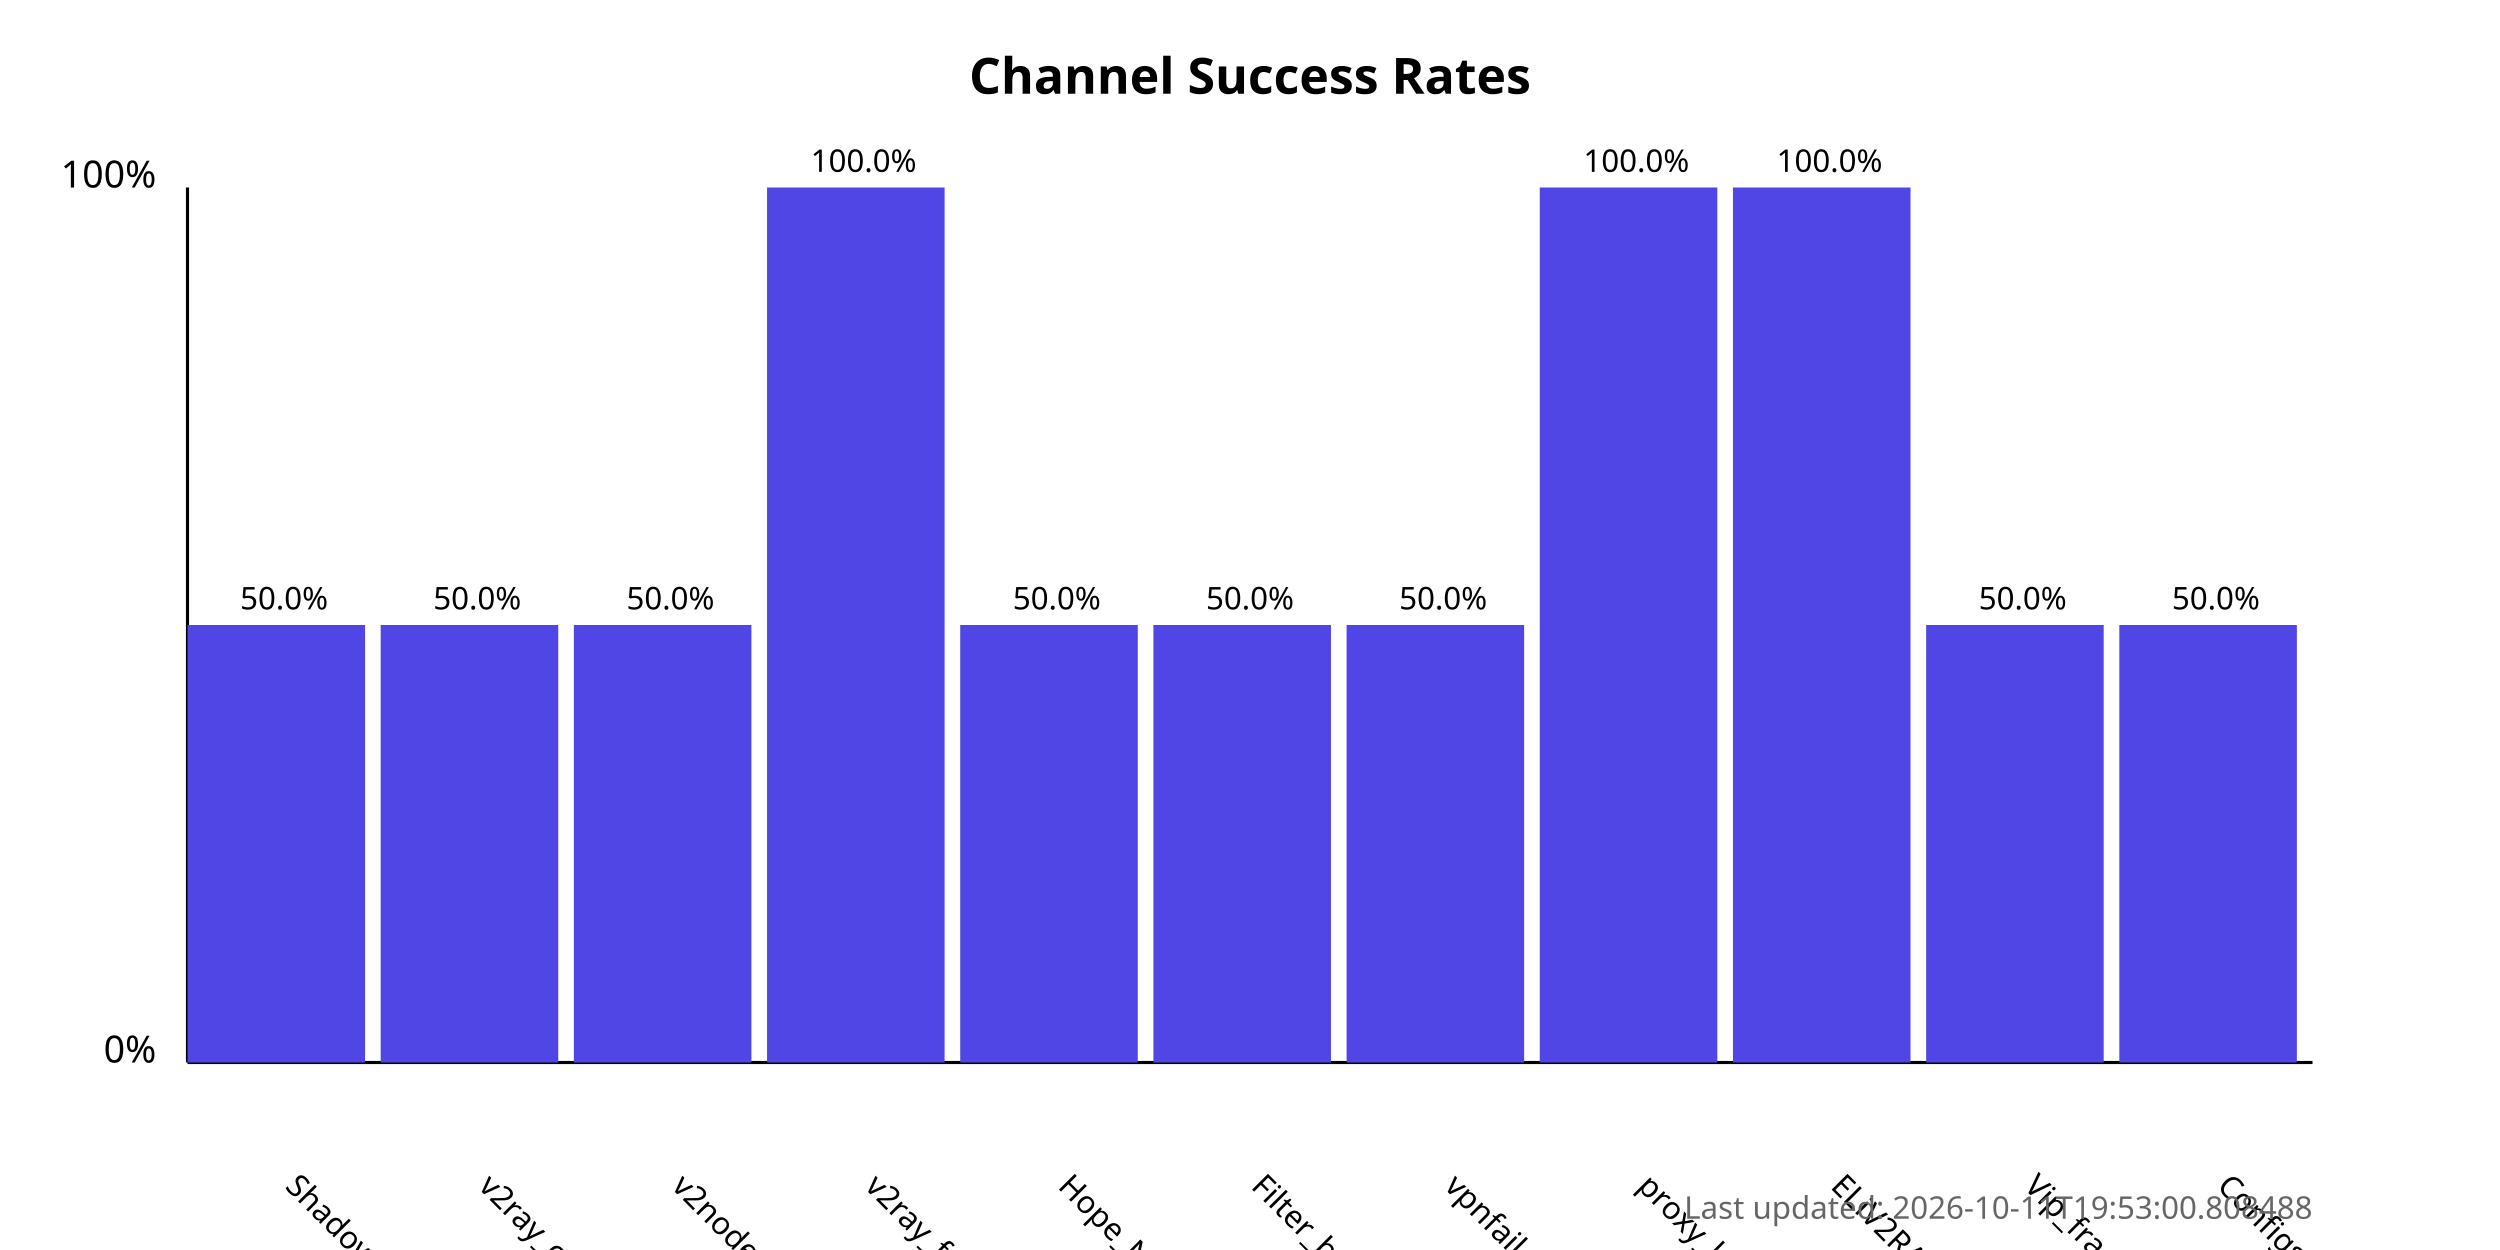
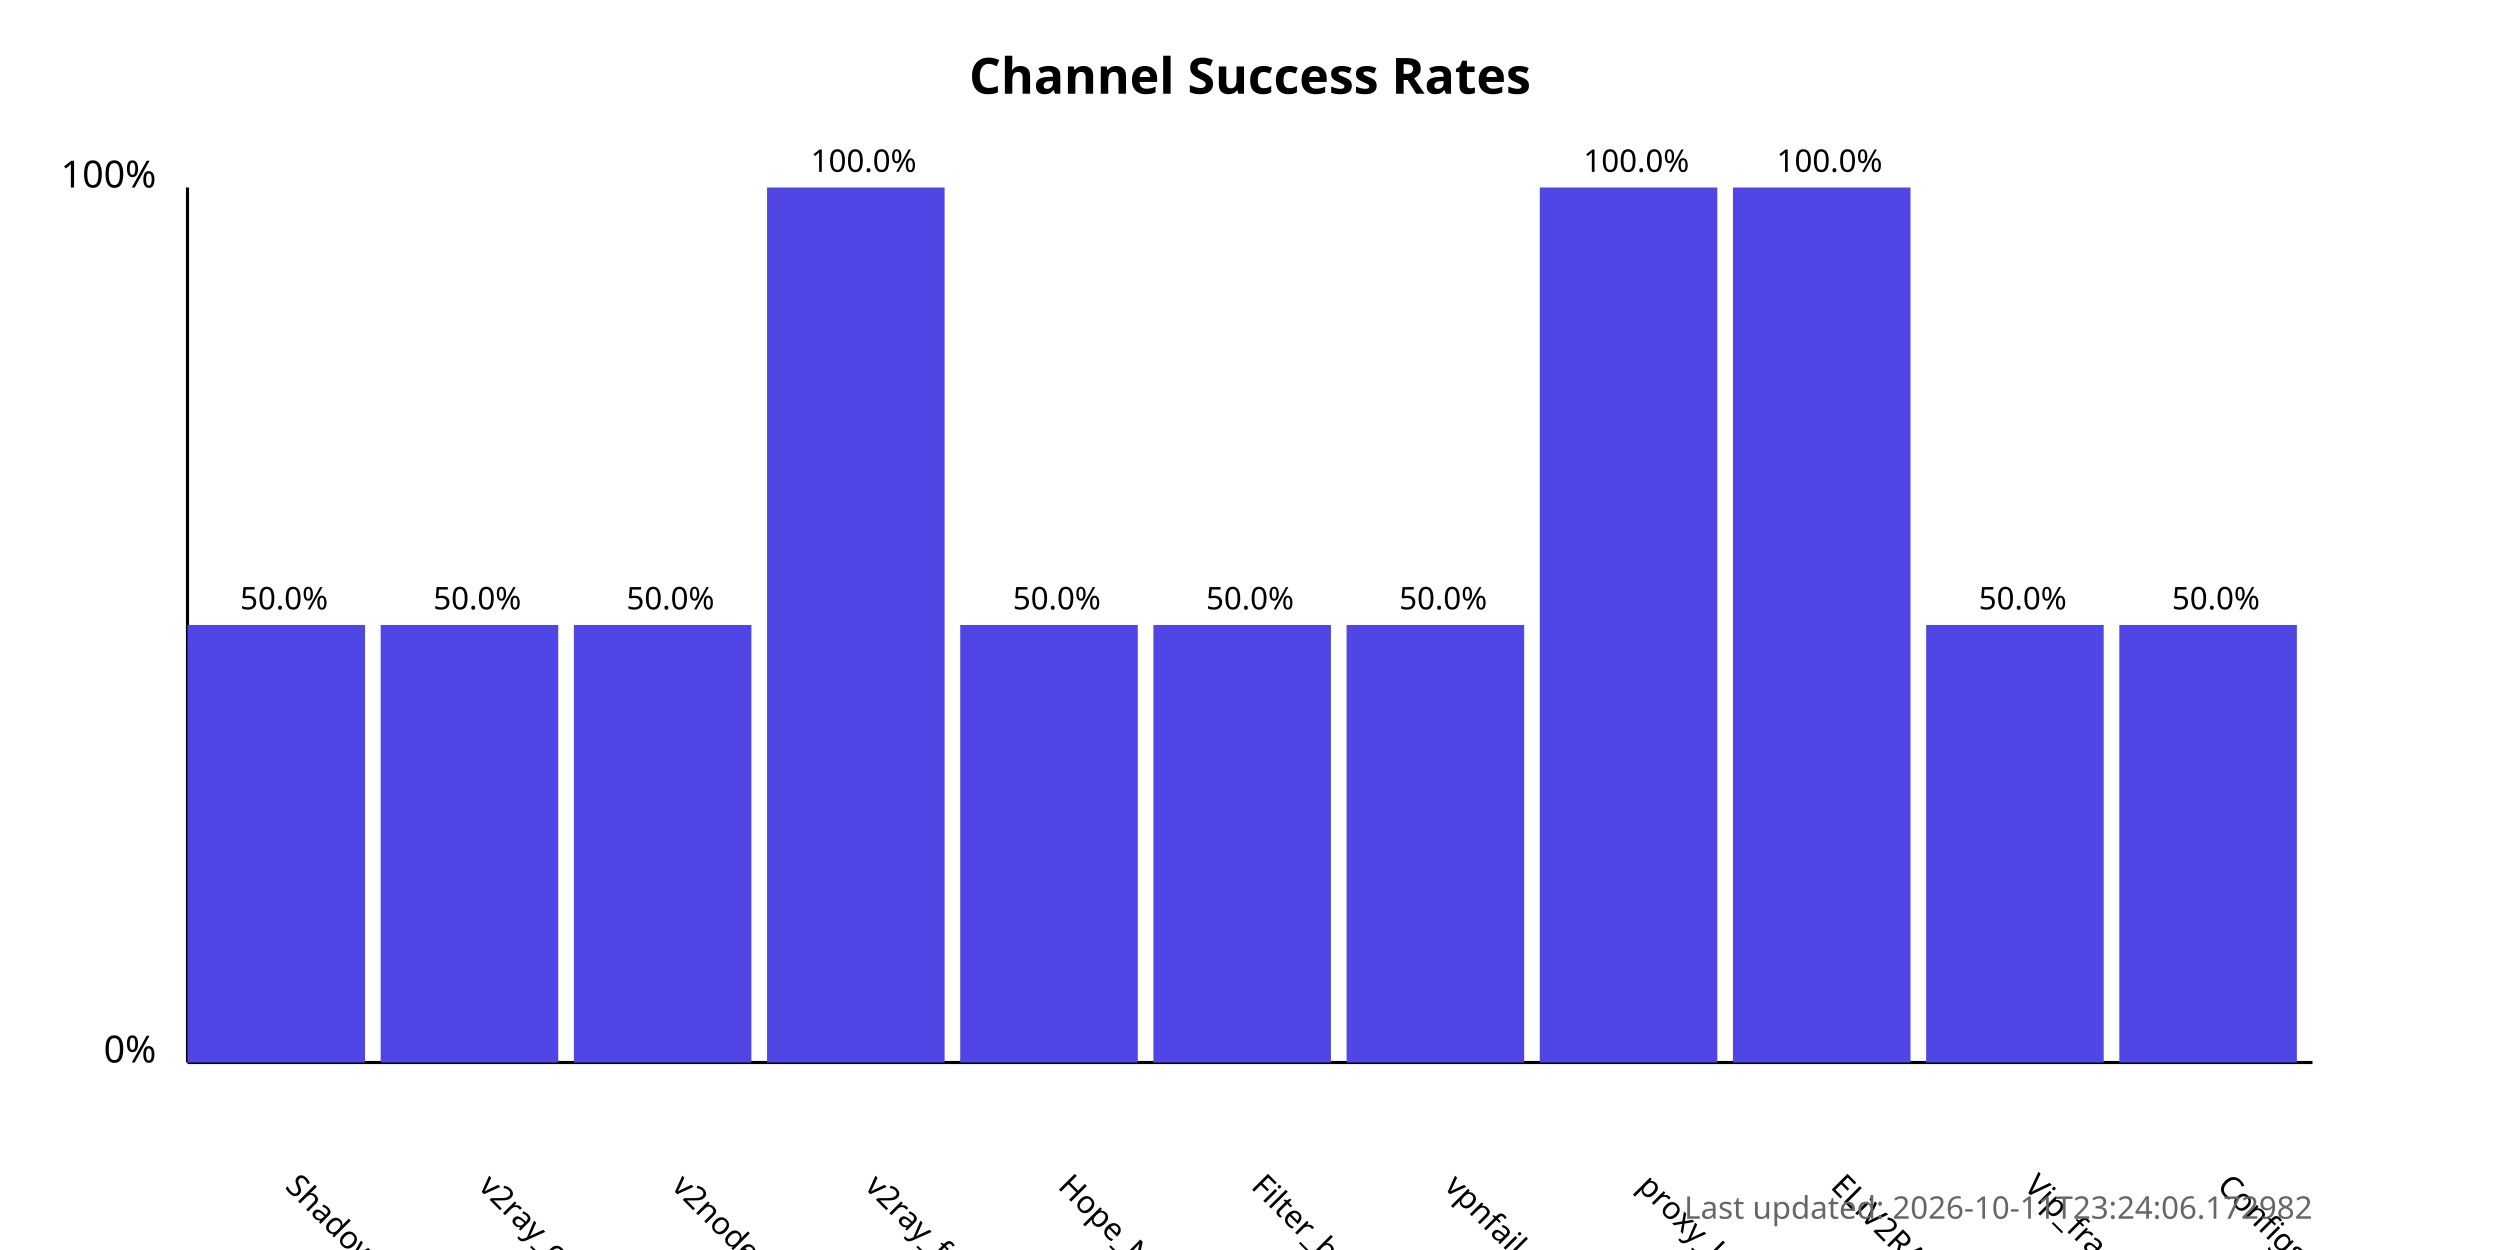
<svg xmlns="http://www.w3.org/2000/svg" width="800" height="400">
  <style>
            .chart-title { font: bold 16px sans-serif; }
            .axis-label { font: 12px sans-serif; }
            .tick-label { font: 10px sans-serif; }
            .bar { fill: #4f46e5; }
            .bar:hover { fill: #6366f1; }
            .timestamp { font: 10px sans-serif; fill: #666; }
        </style>
  <text x="400.0" y="30" text-anchor="middle" class="chart-title">
            Channel Success Rates
        </text>
  <line x1="60" y1="340" x2="60" y2="60" stroke="black" stroke-width="1" />
  <line x1="60" y1="340" x2="740" y2="340" stroke="black" stroke-width="1" />
  <text x="50" y="340" text-anchor="end" class="axis-label">0%</text>
  <text x="50" y="60" text-anchor="end" class="axis-label">100%</text>
  <g>
    <rect x="60" y="200.0" width="56.818" height="140.0" class="bar" />
    <text x="90.909" y="380" transform="rotate(45, 90.90909, 380)" text-anchor="start" class="tick-label">
                ShadowProxy66
            </text>
    <text x="90.909" y="195.0" text-anchor="middle" class="tick-label">
                50.0%
            </text>
  </g>
  <g>
    <rect x="121.818" y="200.0" width="56.818" height="140.0" class="bar" />
    <text x="152.727" y="380" transform="rotate(45, 152.7273, 380)" text-anchor="start" class="tick-label">
                v2ray_configs_pool
            </text>
    <text x="152.727" y="195.0" text-anchor="middle" class="tick-label">
                50.0%
            </text>
  </g>
  <g>
    <rect x="183.636" y="200.0" width="56.818" height="140.0" class="bar" />
    <text x="214.545" y="380" transform="rotate(45, 214.5455, 380)" text-anchor="start" class="tick-label">
                v2nodes
            </text>
    <text x="214.545" y="195.0" text-anchor="middle" class="tick-label">
                50.0%
            </text>
  </g>
  <g>
    <rect x="245.455" y="60.0" width="56.818" height="280.0" class="bar" />
    <text x="276.364" y="380" transform="rotate(45, 276.3636, 380)" text-anchor="start" class="tick-label">
                v2ray_free_conf
            </text>
    <text x="276.364" y="55.0" text-anchor="middle" class="tick-label">
                100.0%
            </text>
  </g>
  <g>
    <rect x="307.273" y="200.0" width="56.818" height="140.0" class="bar" />
    <text x="338.182" y="380" transform="rotate(45, 338.1818, 380)" text-anchor="start" class="tick-label">
                Hope_Net
            </text>
    <text x="338.182" y="195.0" text-anchor="middle" class="tick-label">
                50.0%
            </text>
  </g>
  <g>
    <rect x="369.091" y="200.0" width="56.818" height="140.0" class="bar" />
    <text x="400.0" y="380" transform="rotate(45, 400.0, 380)" text-anchor="start" class="tick-label">
                Filter_breaker
            </text>
    <text x="400.0" y="195.0" text-anchor="middle" class="tick-label">
                50.0%
            </text>
  </g>
  <g>
    <rect x="430.909" y="200.0" width="56.818" height="140.0" class="bar" />
    <text x="461.818" y="380" transform="rotate(45, 461.8182, 380)" text-anchor="start" class="tick-label">
                vpnfail_vless
            </text>
    <text x="461.818" y="195.0" text-anchor="middle" class="tick-label">
                50.0%
            </text>
  </g>
  <g>
    <rect x="492.727" y="60.0" width="56.818" height="280.0" class="bar" />
    <text x="523.636" y="380" transform="rotate(45, 523.6364, 380)" text-anchor="start" class="tick-label">
                proxy_kafee
            </text>
    <text x="523.636" y="55.0" text-anchor="middle" class="tick-label">
                100.0%
            </text>
  </g>
  <g>
    <rect x="554.545" y="60.0" width="56.818" height="280.0" class="bar" />
    <text x="585.455" y="380" transform="rotate(45, 585.4545, 380)" text-anchor="start" class="tick-label">
                ELiV2RAY
            </text>
    <text x="585.455" y="55.0" text-anchor="middle" class="tick-label">
                100.0%
            </text>
  </g>
  <g>
    <rect x="616.364" y="200.0" width="56.818" height="140.0" class="bar" />
    <text x="647.273" y="380" transform="rotate(45, 647.2727, 380)" text-anchor="start" class="tick-label">
                Vip_fragment_v2ray
            </text>
    <text x="647.273" y="195.0" text-anchor="middle" class="tick-label">
                50.0%
            </text>
  </g>
  <g>
    <rect x="678.182" y="200.0" width="56.818" height="140.0" class="bar" />
    <text x="709.091" y="380" transform="rotate(45, 709.0909, 380)" text-anchor="start" class="tick-label">
                ConfigsHubPlus
            </text>
    <text x="709.091" y="195.0" text-anchor="middle" class="tick-label">
                50.0%
            </text>
  </g>
  <text x="740" y="390" text-anchor="end" class="timestamp">
-             Last updated: 2026-10-11T19:53:00.808488
+             Last updated: 2026-10-11T23:24:06.172982
        </text>
</svg>
